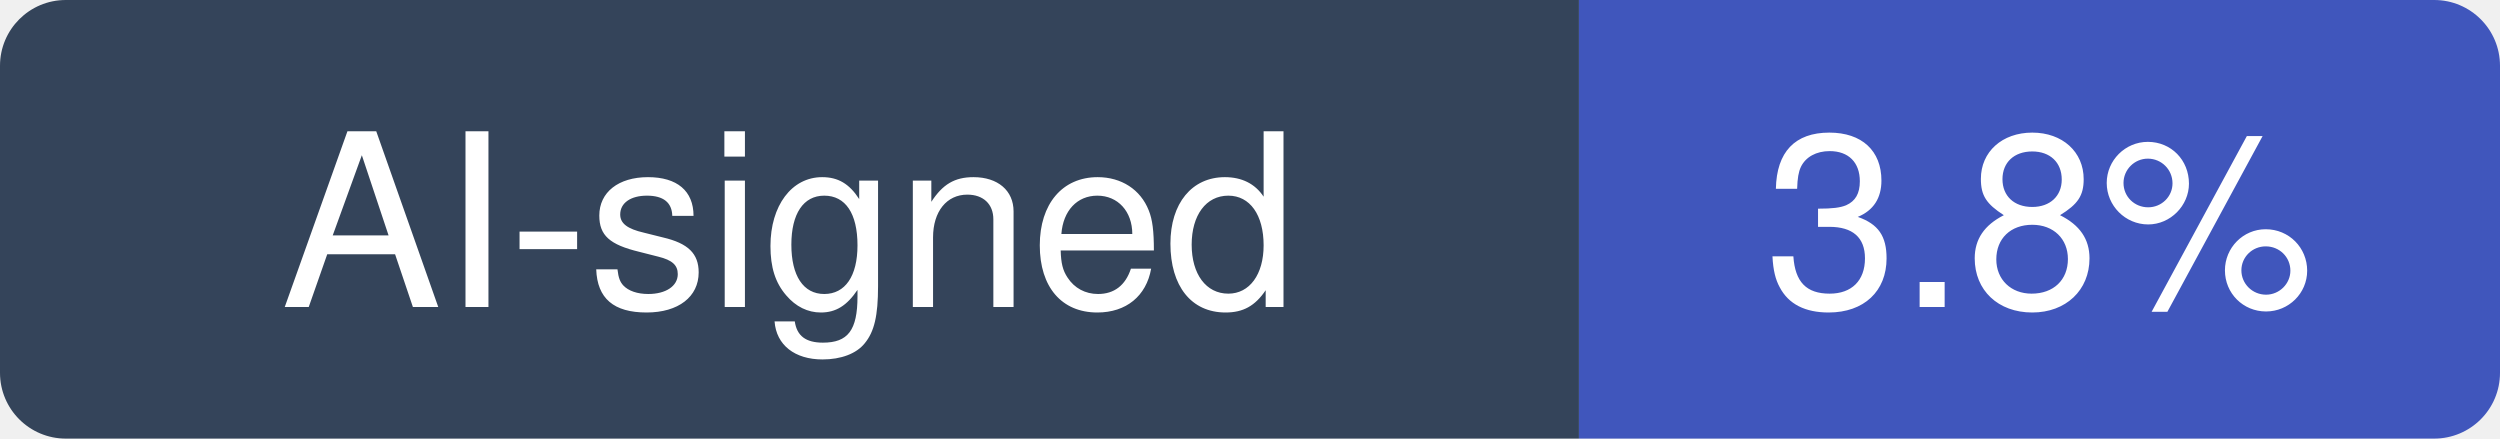
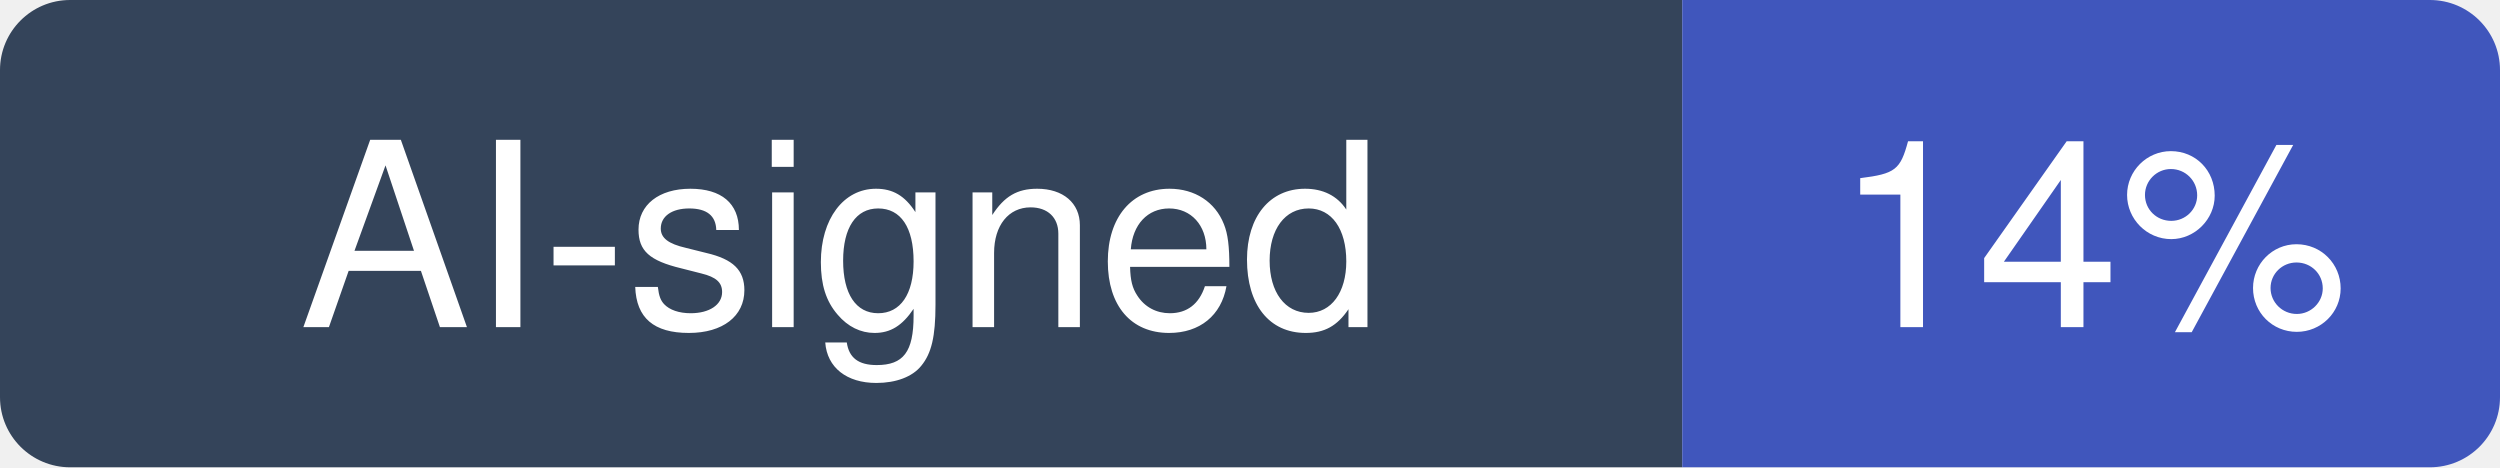
- <svg xmlns="http://www.w3.org/2000/svg" width="114" height="20" viewBox="0 0 114 20" role="img" aria-label="AI-signed: 3.8% of recent commits in punkpeye/awesome-mcp-servers">
+ <svg xmlns="http://www.w3.org/2000/svg" width="107" height="20" viewBox="0 0 107 20" role="img" aria-label="AI-signed: 14% of recent commits in punkpeye/awesome-mcp-servers">
  <clipPath id="hm-r">
-     <rect width="114" height="20" rx="3" />
+     <rect width="107" height="20" rx="3" />
  </clipPath>
  <g clip-path="url(#hm-r)">
    <rect width="72" height="20" fill="#34445A" />
-     <rect x="72" width="42" height="20" fill="#4056BC" />
+     <rect x="72" width="35" height="20" fill="#4056BC" />
  </g>
  <g fill="#fff" text-anchor="middle" font-family="Verdana, -apple-system, BlinkMacSystemFont, Segoe UI, Helvetica, Arial, Fira Sans, sans-serif" font-size="11">
    <text x="36" y="14">AI-signed</text>
-     <text x="93" y="14">3.8%</text>
+     <text x="89.5" y="14">14%</text>
  </g>
</svg>
